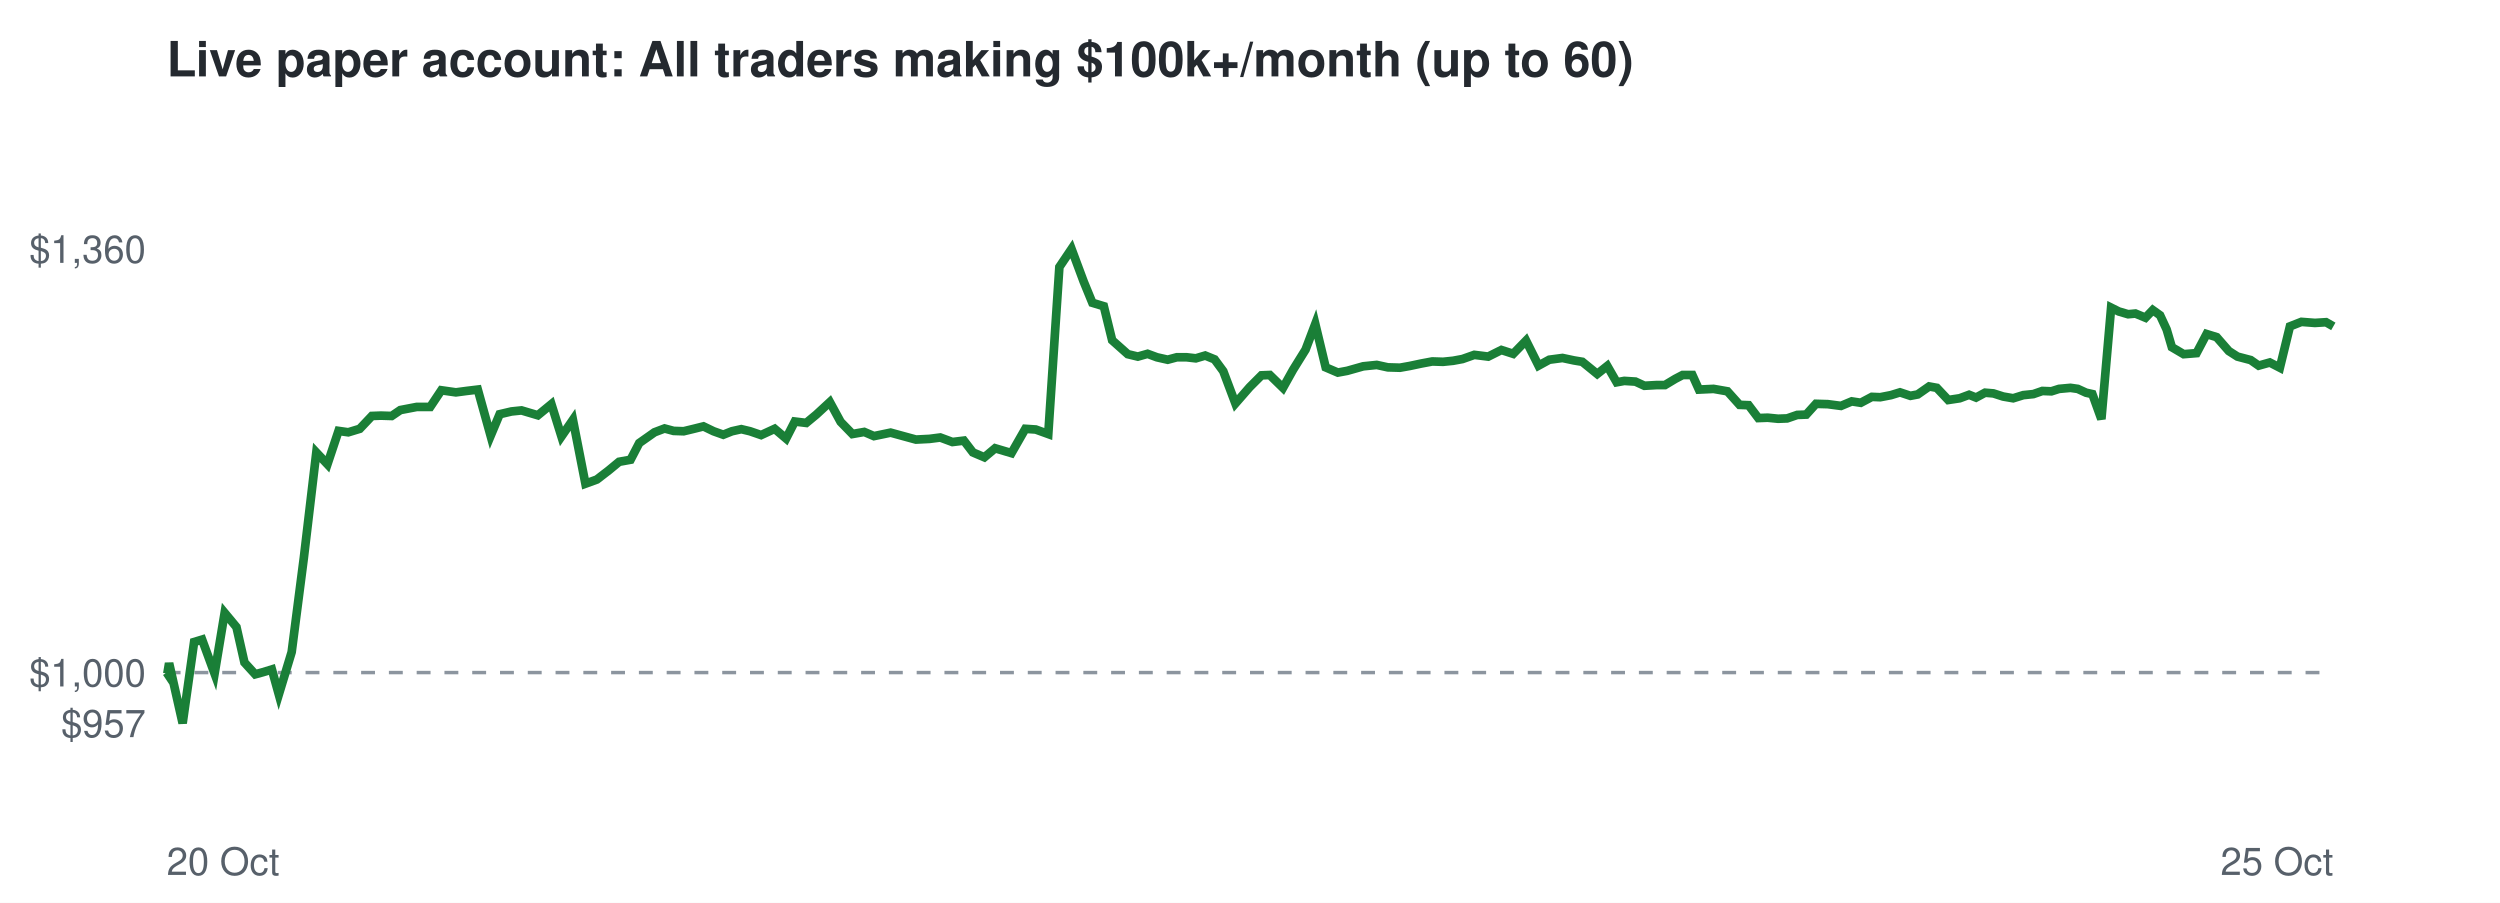
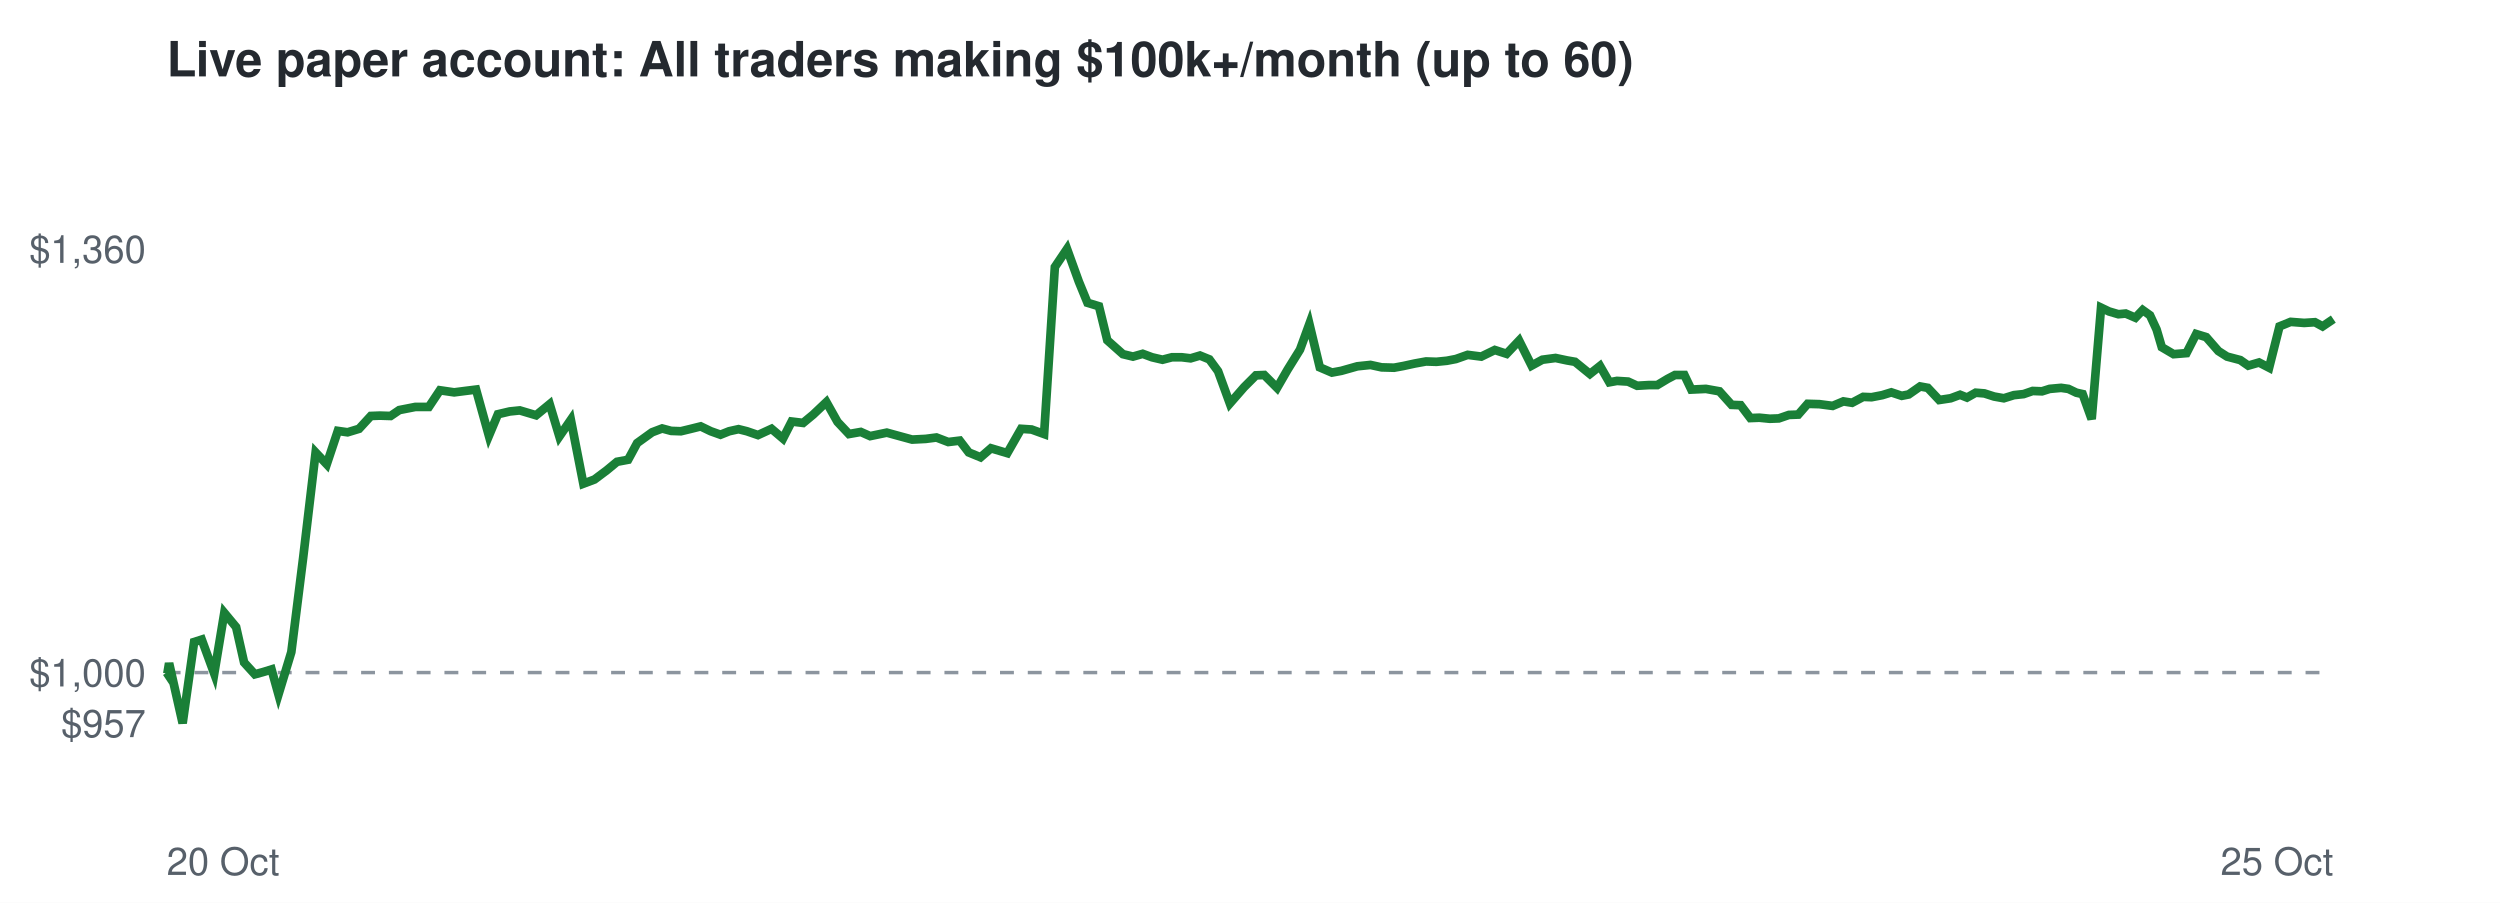
<svg xmlns="http://www.w3.org/2000/svg" viewBox="0 0 720 260" font-family="Helvetica,Arial,sans-serif">
  <rect width="720" height="260" fill="#ffffff" />
  <text x="48" y="22" font-size="14" font-weight="bold" fill="#24292f">Live paper account: All traders making $100k+/month (up to 60)</text>
  <line x1="48" x2="672" y1="193.7" y2="193.7" stroke="#8c959f" stroke-dasharray="4 4" />
  <text x="42" y="212.3" font-size="11" text-anchor="end" fill="#57606a">$957</text>
  <text x="42" y="197.7" font-size="11" text-anchor="end" fill="#57606a">$1,000</text>
  <text x="42" y="75.7" font-size="11" text-anchor="end" fill="#57606a">$1,360</text>
  <text x="48" y="252" font-size="11" fill="#57606a">20 Oct</text>
  <text x="672" y="252" font-size="11" text-anchor="end" fill="#57606a">25 Oct</text>
-   <polyline points="48.0,193.7 48.2,194.0 48.7,191.0 52.6,208.3 55.9,184.9 58.2,184.2 61.8,194.0 64.7,176.5 68.1,180.6 70.4,190.8 73.5,194.2 75.7,193.6 78.3,192.8 80.3,200.0 84.0,187.8 87.5,160.7 91.1,130.3 94.3,133.7 97.5,124.1 100.3,124.5 103.6,123.5 107.1,119.8 109.7,119.7 112.8,119.8 115.3,118.1 120.0,117.2 123.9,117.2 127.1,112.4 131.3,113.0 134.3,112.6 137.6,112.2 141.3,125.5 143.9,119.3 147.3,118.5 150.2,118.2 154.9,119.6 158.8,116.4 161.7,125.7 165.0,120.9 168.6,139.3 171.9,138.1 175.4,135.4 178.3,133.0 181.6,132.4 184.1,127.6 188.5,124.5 191.4,123.4 194.0,124.1 196.9,124.2 199.8,123.5 202.6,122.8 205.5,124.2 208.3,125.2 210.8,124.2 213.5,123.6 216.0,124.2 219.2,125.3 223.1,123.5 226.4,126.3 228.9,121.4 232.2,121.8 235.1,119.4 239.0,115.8 242.1,121.5 245.5,125.0 248.9,124.4 251.7,125.6 256.5,124.6 260.5,125.7 263.8,126.6 267.7,126.4 270.8,126.0 274.3,127.3 277.6,126.9 280.2,130.3 283.5,131.7 286.6,129.1 291.3,130.5 295.3,123.5 298.3,123.7 301.9,125.0 305.1,76.9 308.6,71.7 312.1,81.1 314.6,87.2 317.9,88.2 320.3,98.0 324.8,102.0 327.7,102.7 330.5,101.9 333.2,102.9 336.3,103.6 338.9,102.9 341.8,102.9 344.4,103.2 347.1,102.4 349.8,103.5 352.3,106.9 355.8,116.2 359.9,111.5 363.3,108.1 365.7,108.0 369.5,111.7 372.4,106.5 376.0,100.7 378.8,93.3 381.8,105.8 385.3,107.3 388.0,106.8 392.6,105.5 396.5,105.1 399.7,105.8 403.2,105.9 406.0,105.4 409.3,104.7 412.5,104.1 415.6,104.2 418.5,103.9 421.2,103.4 424.6,102.2 428.6,102.7 432.4,100.8 435.8,101.9 439.5,98.1 443.1,105.3 446.2,103.6 450.0,103.1 453.3,103.8 455.7,104.2 460.0,107.7 462.9,105.4 465.6,110.1 467.8,109.7 471.0,109.9 473.6,111.1 477.1,110.9 479.5,110.9 482.5,109.1 484.6,108.0 487.4,108.0 489.3,112.2 493.5,112.0 497.5,112.7 501.0,116.6 503.6,116.7 506.4,120.4 509.1,120.3 512.1,120.6 514.7,120.5 517.6,119.5 520.2,119.4 523.0,116.3 526.4,116.4 530.2,116.9 533.3,115.6 535.9,116.0 539.1,114.3 541.5,114.4 544.6,113.8 547.2,113.0 550.2,114.0 552.3,113.6 555.6,111.3 557.8,111.7 561.1,115.2 564.4,114.7 567.1,113.7 569.1,114.5 571.7,113.1 574.1,113.3 576.9,114.2 579.8,114.7 582.7,113.8 585.6,113.5 588.2,112.6 590.8,112.7 593.0,112.0 596.3,111.7 598.4,112.0 600.8,113.1 602.6,113.5 605.2,120.7 608.0,88.6 610.2,89.7 612.9,90.5 615.0,90.3 617.9,91.5 620.0,89.3 622.1,90.8 624.0,94.9 625.5,100.0 628.9,102.0 632.6,101.7 635.5,96.2 638.4,97.1 641.9,101.1 644.4,102.7 648.2,103.7 650.5,105.3 653.7,104.4 656.6,105.9 659.5,94.0 662.8,92.7 666.7,93.0 669.9,92.8 672.0,94.0" fill="none" stroke="#1a7f37" stroke-width="2.5" />
+   <polyline points="48.0,193.7 48.2,194.0 48.7,191.0 52.6,208.3 55.9,184.9 58.1,184.2 61.7,194.0 64.6,176.5 68.0,180.6 70.3,190.8 73.4,194.2 75.6,193.6 78.2,192.8 80.2,200.0 83.9,187.8 87.3,160.7 90.9,130.3 94.1,133.7 97.3,124.1 100.1,124.5 103.4,123.5 106.8,119.8 109.4,119.7 112.5,119.8 115.0,118.1 119.6,117.2 123.5,117.2 126.7,112.4 130.8,113.0 133.9,112.6 137.1,112.2 140.8,125.5 143.4,119.3 146.8,118.5 149.7,118.2 154.4,119.6 158.3,116.4 161.1,125.7 164.4,120.9 168.0,139.3 171.2,138.1 174.8,135.4 177.7,133.0 180.9,132.4 183.5,127.6 187.8,124.5 190.7,123.4 193.3,124.1 196.1,124.2 199.0,123.5 201.8,122.8 204.7,124.2 207.5,125.2 210.0,124.2 212.7,123.6 215.1,124.2 218.3,125.3 222.2,123.5 225.5,126.3 228.0,121.4 231.3,121.8 234.2,119.4 238.0,115.8 241.2,121.5 244.5,125.0 247.9,124.4 250.6,125.6 255.4,124.6 259.4,125.7 262.7,126.6 266.6,126.4 269.7,126.0 273.1,127.3 276.4,126.9 279.0,130.3 282.4,131.7 285.4,129.1 290.1,130.5 294.1,123.5 297.1,123.7 300.7,125.0 303.8,76.9 307.3,71.7 310.7,81.1 313.2,87.2 316.5,88.2 318.9,98.0 323.4,102.0 326.3,102.7 329.1,101.9 331.8,102.9 334.8,103.6 337.5,102.9 340.4,102.9 342.9,103.2 345.6,102.4 348.3,103.5 350.8,106.9 354.2,116.2 358.3,111.5 361.7,108.1 364.1,108.0 367.8,111.7 370.8,106.5 374.4,100.7 377.1,93.3 380.1,105.8 383.6,107.3 386.3,106.8 390.9,105.5 394.7,105.1 397.9,105.8 401.5,105.9 404.2,105.4 407.4,104.7 410.7,104.1 413.7,104.2 416.7,103.9 419.3,103.4 422.7,102.2 426.6,102.7 430.5,100.8 433.9,101.9 437.5,98.1 441.1,105.3 444.2,103.6 448.0,103.1 451.3,103.8 453.6,104.2 457.9,107.7 460.8,105.4 463.5,110.1 465.7,109.7 468.9,109.9 471.5,111.1 474.9,110.9 477.3,110.9 480.3,109.1 482.4,108.0 485.1,108.0 487.1,112.2 491.3,112.0 495.2,112.7 498.7,116.6 501.3,116.7 504.1,120.4 506.7,120.3 509.7,120.6 512.3,120.5 515.2,119.5 517.9,119.4 520.6,116.3 524.0,116.4 527.8,116.9 530.9,115.6 533.4,116.0 536.6,114.3 539.0,114.4 542.1,113.8 544.7,113.0 547.7,114.0 549.7,113.6 553.0,111.3 555.2,111.7 558.5,115.2 561.8,114.7 564.5,113.7 566.5,114.5 569.0,113.1 571.5,113.3 574.3,114.2 577.1,114.7 580.0,113.8 582.8,113.5 585.4,112.6 588.1,112.7 590.3,112.0 593.6,111.7 595.7,112.0 598.0,113.1 599.8,113.5 602.4,120.7 605.1,88.6 607.4,89.7 610.1,90.5 612.2,90.3 615.0,91.5 617.1,89.3 619.2,90.8 621.1,94.9 622.6,100.0 626.0,102.0 629.7,101.7 632.5,96.2 635.4,97.1 638.9,101.1 641.4,102.7 645.2,103.7 647.5,105.3 650.6,104.4 653.5,105.9 656.5,94.0 659.7,92.7 663.6,93.0 666.7,92.8 668.9,94.0 672.0,91.9" fill="none" stroke="#1a7f37" stroke-width="2.5" />
</svg>
